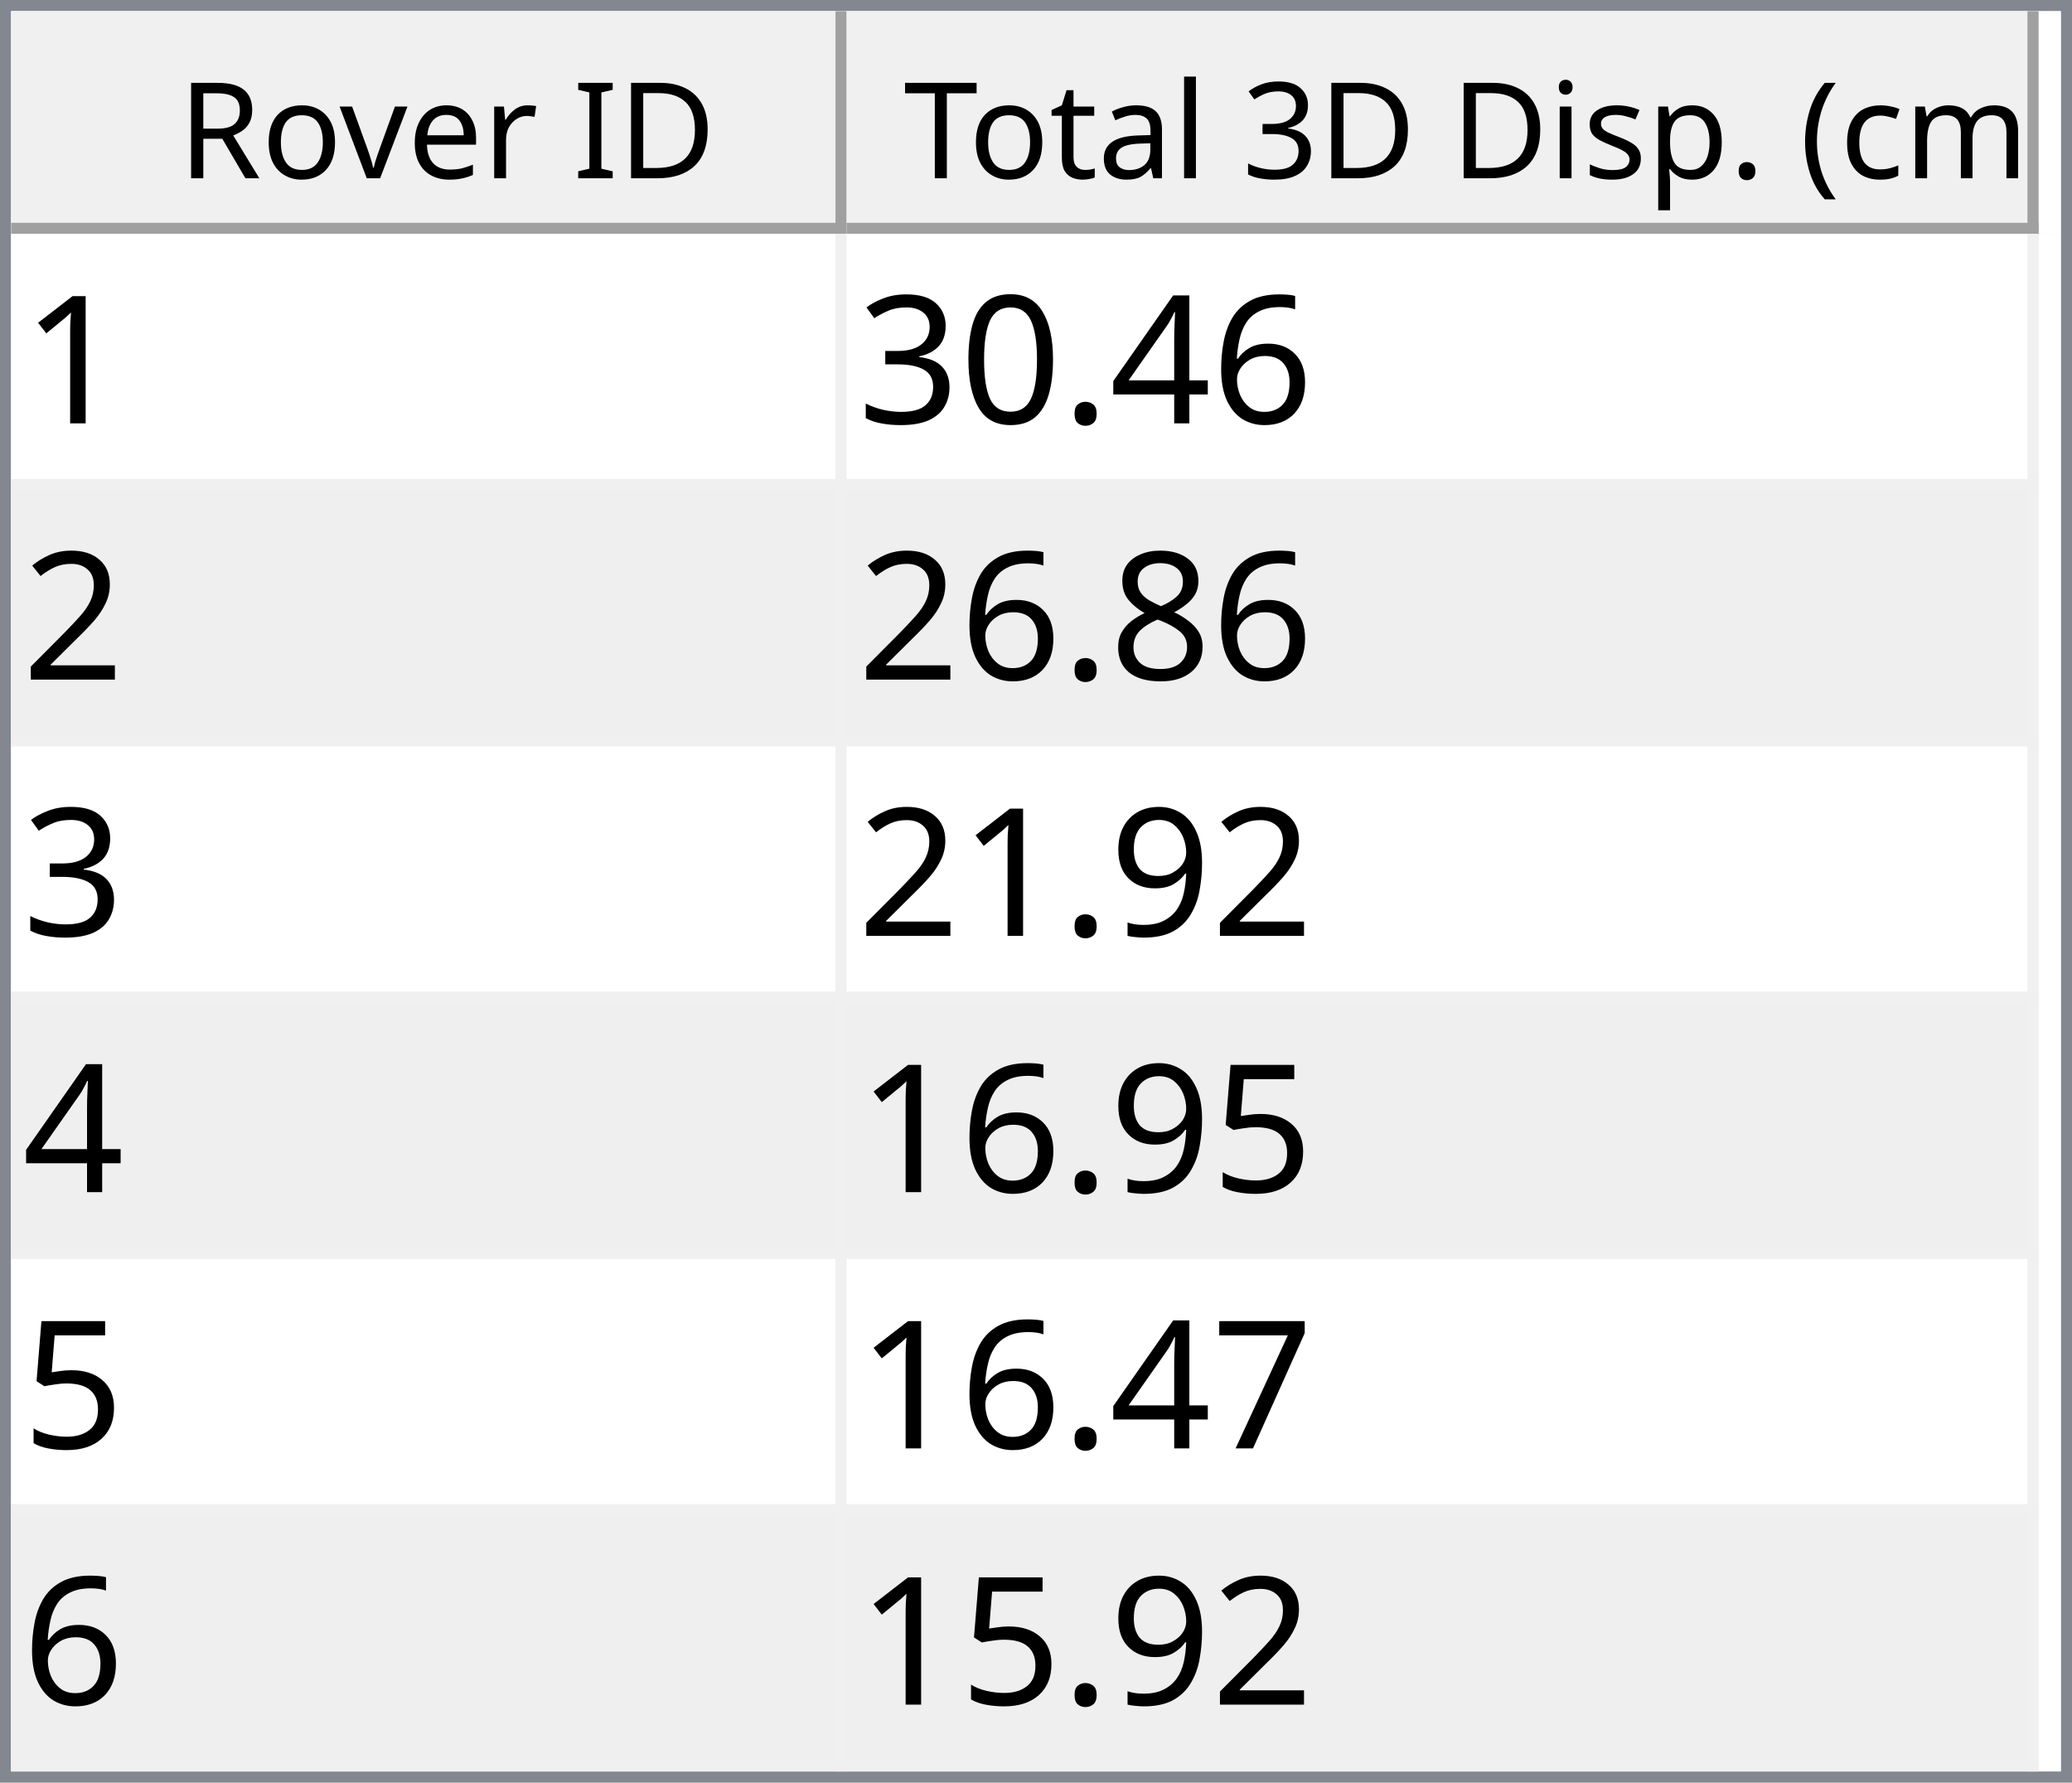
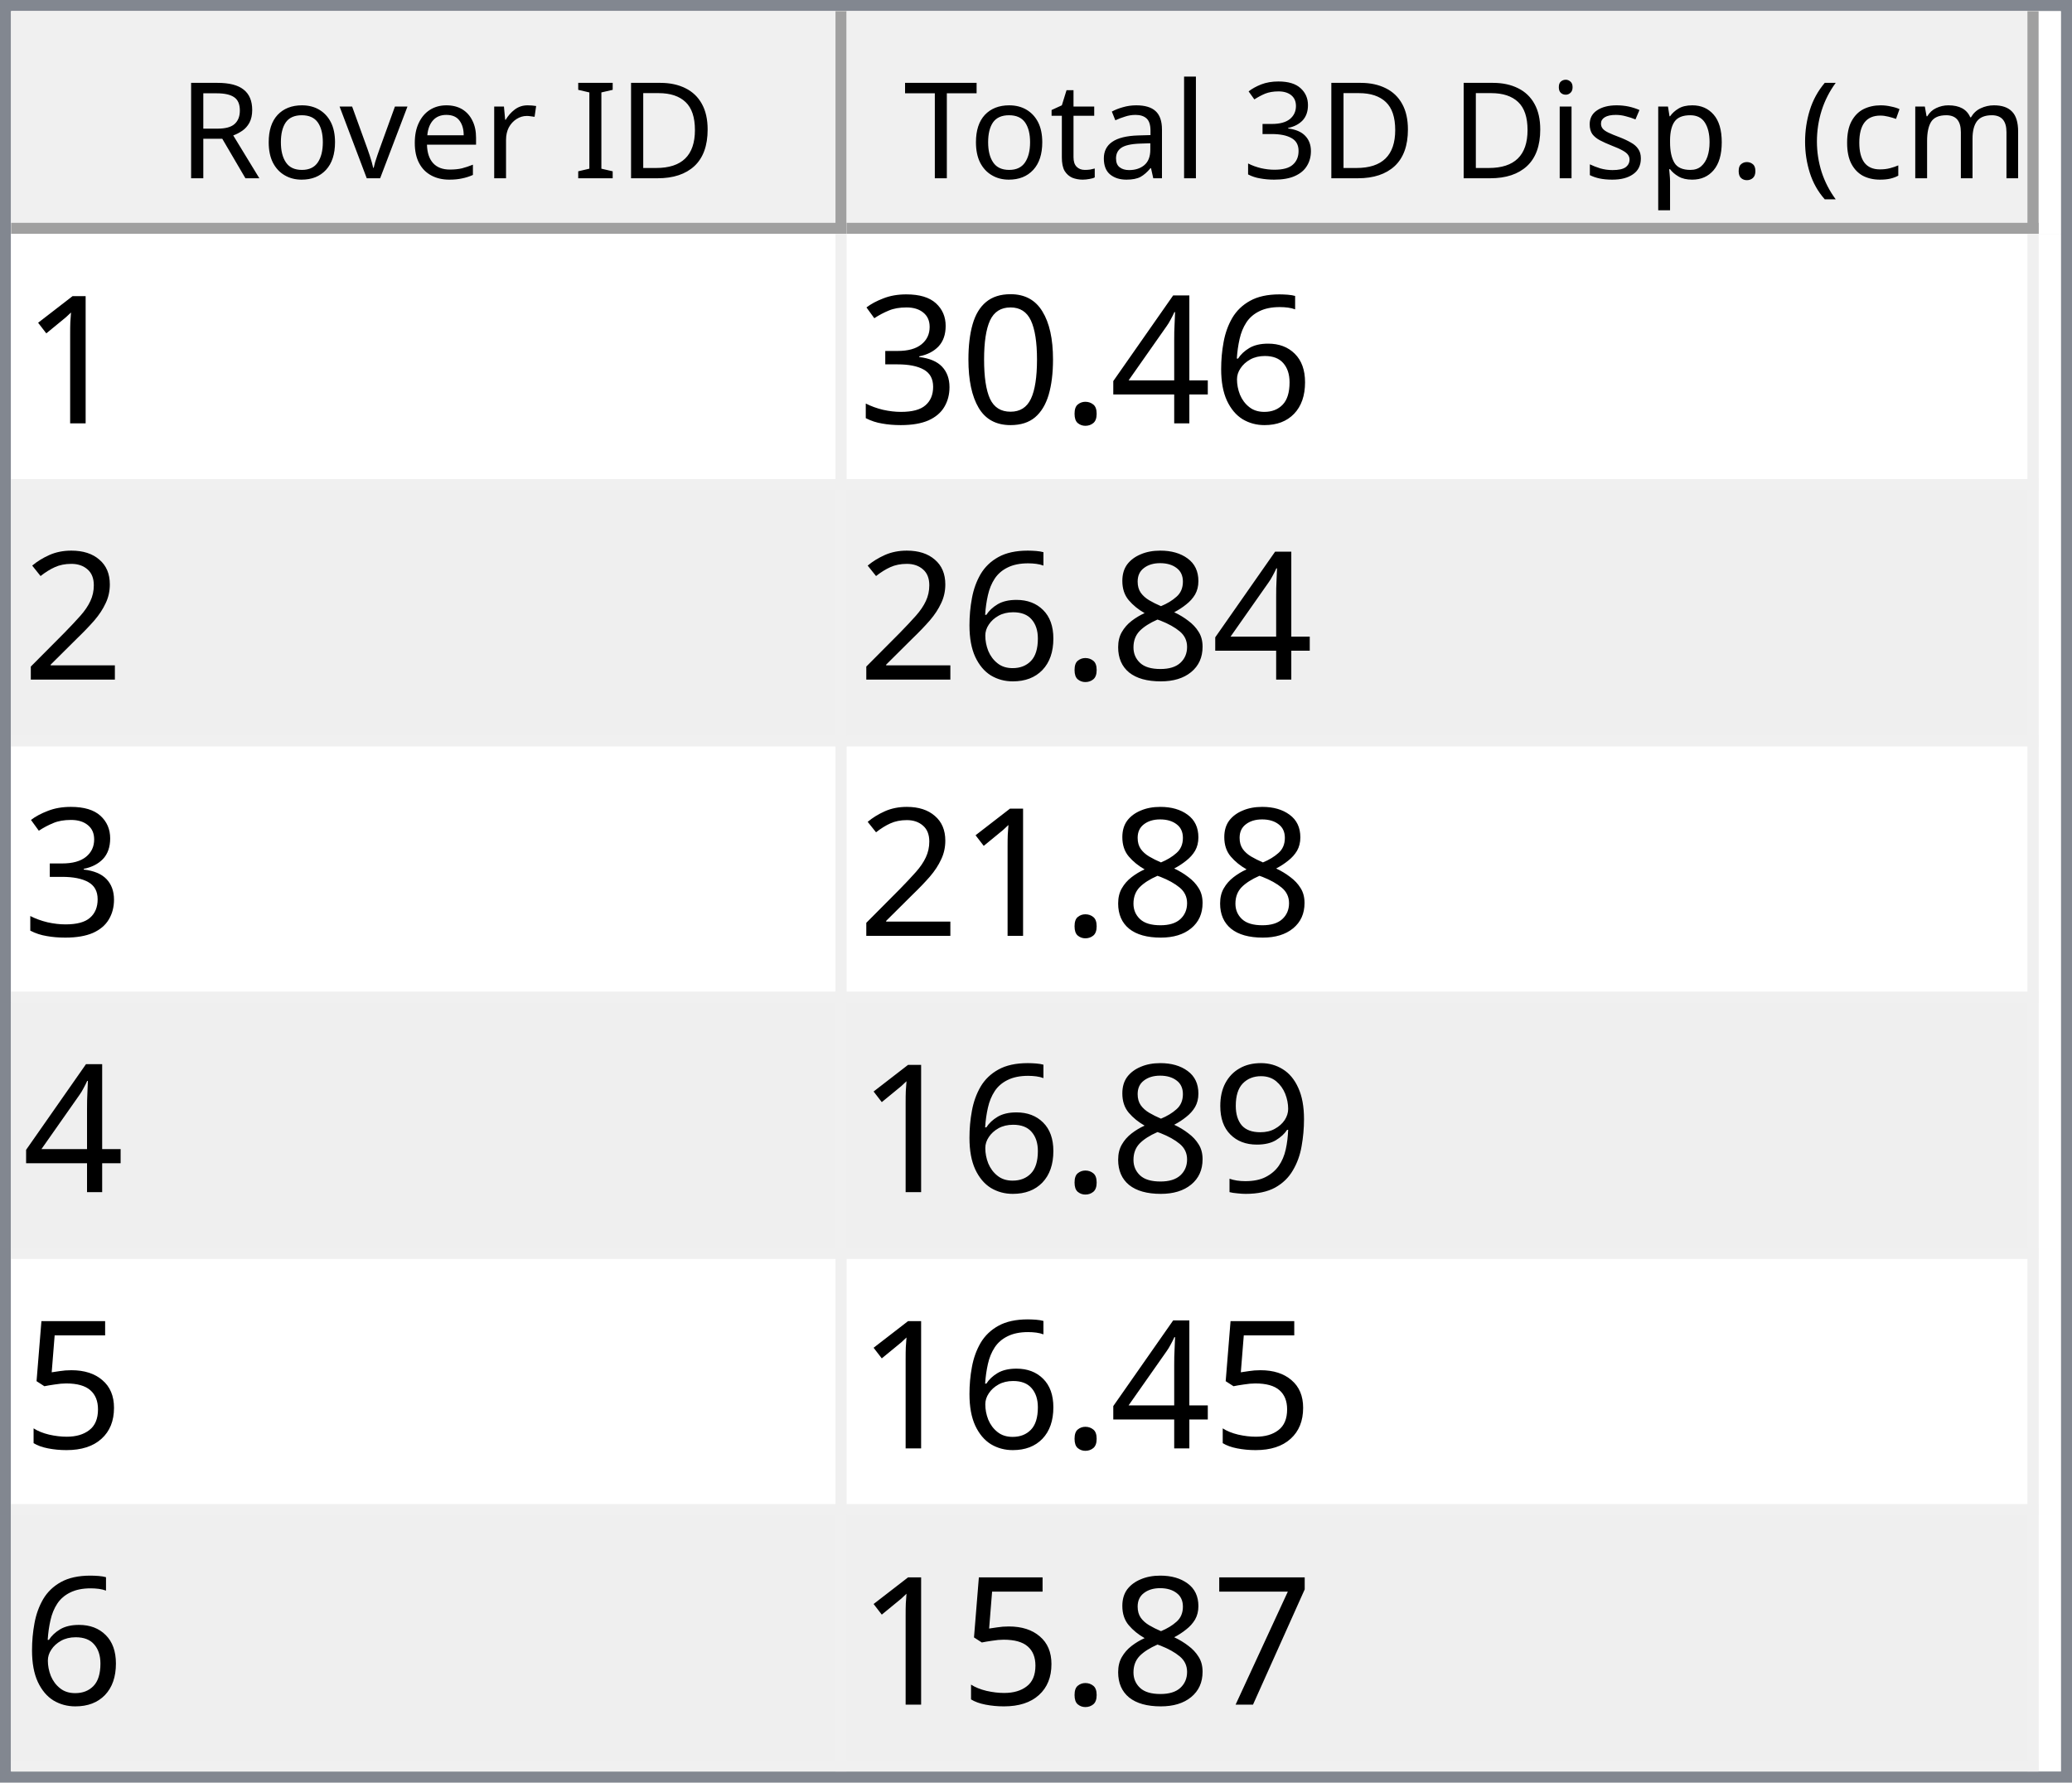
<svg xmlns="http://www.w3.org/2000/svg" style="fill-opacity:1; color-rendering:auto; color-interpolation:auto; text-rendering:auto; stroke:black; stroke-linecap:square; stroke-miterlimit:10; shape-rendering:auto; stroke-opacity:1; fill:black; stroke-dasharray:none; font-weight:normal; stroke-width:1; font-family:'Dialog'; font-style:normal; stroke-linejoin:miter; font-size:12px; stroke-dashoffset:0; image-rendering:auto;" width="186" height="160">
  <defs id="genericDefs" />
  <g>
    <defs id="defs1">
      <clipPath clipPathUnits="userSpaceOnUse" id="clipPath1">
        <path d="M0 0 L186 0 L186 160 L0 160 L0 0 Z" />
      </clipPath>
      <clipPath clipPathUnits="userSpaceOnUse" id="clipPath2">
        <path d="M0 0 L0 160 L186 160 L186 0 Z" />
      </clipPath>
      <clipPath clipPathUnits="userSpaceOnUse" id="clipPath3">
        <path d="M0 0 L0 20 L184 20 L184 0 Z" />
      </clipPath>
      <clipPath clipPathUnits="userSpaceOnUse" id="clipPath4">
        <path d="M0 0 L0 20 L75 20 L75 0 Z" />
      </clipPath>
      <clipPath clipPathUnits="userSpaceOnUse" id="clipPath5">
        <path d="M1 1 L1 19 L74 19 L74 1 Z" />
      </clipPath>
      <clipPath clipPathUnits="userSpaceOnUse" id="clipPath6">
        <path d="M0 0 L0 18 L73 18 L73 0 Z" />
      </clipPath>
      <clipPath clipPathUnits="userSpaceOnUse" id="clipPath7">
        <path d="M-0.5 -0.5 L-0.5 19.5 L74.5 19.5 L74.5 -0.5 Z" />
      </clipPath>
      <clipPath clipPathUnits="userSpaceOnUse" id="clipPath8">
        <path d="M0 0 L0 20 L107 20 L107 0 Z" />
      </clipPath>
      <clipPath clipPathUnits="userSpaceOnUse" id="clipPath9">
        <path d="M1 1 L1 19 L106 19 L106 1 Z" />
      </clipPath>
      <clipPath clipPathUnits="userSpaceOnUse" id="clipPath10">
        <path d="M0 0 L0 18 L105 18 L105 0 Z" />
      </clipPath>
      <clipPath clipPathUnits="userSpaceOnUse" id="clipPath11">
        <path d="M-0.5 -0.5 L-0.5 19.5 L106.5 19.5 L106.5 -0.5 Z" />
      </clipPath>
      <clipPath clipPathUnits="userSpaceOnUse" id="clipPath12">
        <path d="M0 0 L0 138 L184 138 L184 0 Z" />
      </clipPath>
      <clipPath clipPathUnits="userSpaceOnUse" id="clipPath13">
        <path d="M0 0 L0 138 L182 138 L182 0 Z" />
      </clipPath>
      <clipPath clipPathUnits="userSpaceOnUse" id="clipPath14">
        <path d="M-0.5 -0.5 L-0.5 137.5 L181.5 137.5 L181.5 -0.5 Z" />
      </clipPath>
      <clipPath clipPathUnits="userSpaceOnUse" id="clipPath15">
        <path d="M0 0 L0 22 L74 22 L74 0 Z" />
      </clipPath>
      <clipPath clipPathUnits="userSpaceOnUse" id="clipPath16">
        <path d="M0 0 L0 22 L106 22 L106 0 Z" />
      </clipPath>
      <font horiz-adv-x="64.551" id="font1">
        <font-face ascent="107.91" descent="25.098" units-per-em="100" style="font-style:normal; font-family:Segoe UI; font-weight:normal;" />
        <missing-glyph horiz-adv-x="64.551" d="M8.109 0 L8.109 68.266 L56.453 68.266 L56.453 0 L8.109 0 ZM15.328 7.234 L49.219 7.234 L49.219 61.031 L15.328 61.031 L15.328 7.234 Z" />
        <glyph unicode="D" horiz-adv-x="70.117" d="M9.188 0 L9.188 70.016 L28.516 70.016 Q65.531 70.016 65.531 35.891 Q65.531 19.672 55.25 9.836 Q44.969 0 27.734 0 L9.188 0 ZM17.391 62.594 L17.391 7.422 L27.828 7.422 Q41.609 7.422 49.273 14.797 Q56.938 22.172 56.938 35.688 Q56.938 62.594 28.328 62.594 L17.391 62.594 Z" />
        <glyph unicode="I" horiz-adv-x="26.611" d="M17.391 0 L9.188 0 L9.188 70.016 L17.391 70.016 L17.391 0 Z" />
        <glyph unicode=" " horiz-adv-x="27.393" d="" />
        <glyph unicode="r" horiz-adv-x="34.766" d="M34.188 41.891 Q32.078 43.5 28.125 43.5 Q23 43.5 19.555 38.672 Q16.109 33.844 16.109 25.484 L16.109 0 L8.109 0 L8.109 50 L16.109 50 L16.109 39.703 L16.312 39.703 Q18.016 44.969 21.531 47.922 Q25.047 50.875 29.391 50.875 Q32.516 50.875 34.188 50.203 L34.188 41.891 Z" />
        <glyph unicode="e" horiz-adv-x="52.295" d="M48.297 23 L12.984 23 Q13.188 14.656 17.484 10.109 Q21.781 5.562 29.297 5.562 Q37.75 5.562 44.828 11.141 L44.828 3.609 Q38.234 -1.172 27.391 -1.172 Q16.797 -1.172 10.742 5.641 Q4.688 12.453 4.688 24.812 Q4.688 36.469 11.305 43.82 Q17.922 51.172 27.734 51.172 Q37.547 51.172 42.922 44.828 Q48.297 38.484 48.297 27.203 L48.297 23 ZM40.094 29.781 Q40.047 36.719 36.75 40.578 Q33.453 44.438 27.594 44.438 Q21.922 44.438 17.969 40.383 Q14.016 36.328 13.094 29.781 L40.094 29.781 Z" />
        <glyph unicode="v" horiz-adv-x="47.9" d="M47.406 50 L27.484 0 L19.625 0 L0.688 50 L9.469 50 L22.172 13.672 Q23.578 9.672 23.922 6.688 L24.125 6.688 Q24.609 10.453 25.688 13.484 L38.969 50 L47.406 50 Z" />
        <glyph unicode="o" horiz-adv-x="58.594" d="M29 -1.172 Q17.922 -1.172 11.305 5.836 Q4.688 12.844 4.688 24.422 Q4.688 37.016 11.57 44.094 Q18.453 51.172 30.172 51.172 Q41.359 51.172 47.633 44.289 Q53.906 37.406 53.906 25.203 Q53.906 13.234 47.141 6.031 Q40.375 -1.172 29 -1.172 ZM29.594 44.438 Q21.875 44.438 17.383 39.188 Q12.891 33.938 12.891 24.703 Q12.891 15.828 17.43 10.695 Q21.969 5.562 29.594 5.562 Q37.359 5.562 41.531 10.594 Q45.703 15.625 45.703 24.906 Q45.703 34.281 41.531 39.359 Q37.359 44.438 29.594 44.438 Z" />
        <glyph unicode="R" horiz-adv-x="59.814" d="M59.375 0 L49.609 0 L37.891 19.625 Q36.281 22.359 34.766 24.289 Q33.25 26.219 31.664 27.438 Q30.078 28.656 28.25 29.219 Q26.422 29.781 24.125 29.781 L17.391 29.781 L17.391 0 L9.188 0 L9.188 70.016 L30.078 70.016 Q34.672 70.016 38.555 68.867 Q42.438 67.719 45.289 65.375 Q48.141 63.031 49.758 59.547 Q51.375 56.062 51.375 51.375 Q51.375 47.703 50.273 44.656 Q49.172 41.609 47.148 39.211 Q45.125 36.812 42.266 35.133 Q39.406 33.453 35.844 32.516 L35.844 32.328 Q37.594 31.547 38.891 30.547 Q40.188 29.547 41.359 28.18 Q42.531 26.812 43.68 25.078 Q44.828 23.344 46.234 21.047 L59.375 0 ZM17.391 62.594 L17.391 37.203 L28.516 37.203 Q31.594 37.203 34.203 38.133 Q36.812 39.062 38.719 40.797 Q40.625 42.531 41.703 45.047 Q42.781 47.562 42.781 50.688 Q42.781 56.297 39.141 59.445 Q35.5 62.594 28.609 62.594 L17.391 62.594 Z" />
        <glyph unicode=")" horiz-adv-x="30.176" d="M8.297 -15.922 L1.172 -15.922 Q16.406 2.344 16.406 26.812 Q16.406 51.469 1.078 70.016 L8.297 70.016 Q23.531 52.156 23.531 26.703 Q23.531 1.375 8.297 -15.922 Z" />
        <glyph unicode="m" horiz-adv-x="86.133" d="M79.109 0 L71.094 0 L71.094 28.719 Q71.094 37.016 68.531 40.727 Q65.969 44.438 59.906 44.438 Q54.781 44.438 51.195 39.75 Q47.609 35.062 47.609 28.516 L47.609 0 L39.594 0 L39.594 29.688 Q39.594 44.438 28.219 44.438 Q22.953 44.438 19.531 40.016 Q16.109 35.594 16.109 28.516 L16.109 0 L8.109 0 L8.109 50 L16.109 50 L16.109 42.094 L16.312 42.094 Q21.625 51.172 31.844 51.172 Q36.969 51.172 40.773 48.312 Q44.578 45.453 46 40.828 Q51.562 51.172 62.594 51.172 Q79.109 51.172 79.109 30.812 L79.109 0 Z" />
        <glyph unicode="c" horiz-adv-x="46.191" d="M42.188 2.297 Q36.422 -1.172 28.516 -1.172 Q17.828 -1.172 11.258 5.789 Q4.688 12.75 4.688 23.828 Q4.688 36.188 11.766 43.68 Q18.844 51.172 30.672 51.172 Q37.25 51.172 42.281 48.734 L42.281 40.531 Q36.719 44.438 30.375 44.438 Q22.703 44.438 17.797 38.945 Q12.891 33.453 12.891 24.516 Q12.891 15.719 17.508 10.641 Q22.125 5.562 29.891 5.562 Q36.422 5.562 42.188 9.906 L42.188 2.297 Z" />
        <glyph unicode="(" horiz-adv-x="30.176" d="M29.109 -15.922 L21.969 -15.922 Q6.844 1.375 6.844 26.703 Q6.844 52.156 21.969 70.016 L29.203 70.016 Q13.875 51.469 13.875 26.812 Q13.875 2.344 29.109 -15.922 Z" />
        <glyph unicode="." horiz-adv-x="21.68" d="M10.891 -1.078 Q8.641 -1.078 7.055 0.539 Q5.469 2.156 5.469 4.391 Q5.469 6.641 7.055 8.273 Q8.641 9.906 10.891 9.906 Q13.188 9.906 14.797 8.273 Q16.406 6.641 16.406 4.391 Q16.406 2.156 14.797 0.539 Q13.188 -1.078 10.891 -1.078 Z" />
        <glyph unicode="p" horiz-adv-x="58.789" d="M16.312 7.234 L16.109 7.234 L16.109 -23 L8.109 -23 L8.109 50 L16.109 50 L16.109 41.219 L16.312 41.219 Q22.219 51.172 33.594 51.172 Q43.266 51.172 48.688 44.461 Q54.109 37.75 54.109 26.469 Q54.109 13.922 48 6.375 Q41.891 -1.172 31.297 -1.172 Q21.578 -1.172 16.312 7.234 ZM16.109 27.391 L16.109 20.406 Q16.109 14.203 20.141 9.883 Q24.172 5.562 30.375 5.562 Q37.641 5.562 41.773 11.133 Q45.906 16.703 45.906 26.609 Q45.906 34.969 42.047 39.703 Q38.188 44.438 31.594 44.438 Q24.609 44.438 20.359 39.578 Q16.109 34.719 16.109 27.391 Z" />
        <glyph unicode="s" horiz-adv-x="42.432" d="M5.078 1.812 L5.078 10.406 Q11.625 5.562 19.484 5.562 Q30.031 5.562 30.031 12.594 Q30.031 14.594 29.125 15.992 Q28.219 17.391 26.68 18.461 Q25.141 19.531 23.07 20.383 Q21 21.234 18.609 22.172 Q15.281 23.484 12.766 24.828 Q10.25 26.172 8.57 27.859 Q6.891 29.547 6.031 31.695 Q5.172 33.844 5.172 36.719 Q5.172 40.234 6.789 42.945 Q8.406 45.656 11.086 47.484 Q13.766 49.312 17.211 50.242 Q20.656 51.172 24.312 51.172 Q30.812 51.172 35.938 48.922 L35.938 40.828 Q30.422 44.438 23.25 44.438 Q21 44.438 19.195 43.922 Q17.391 43.406 16.094 42.477 Q14.797 41.547 14.086 40.258 Q13.375 38.969 13.375 37.406 Q13.375 35.453 14.086 34.133 Q14.797 32.812 16.164 31.789 Q17.531 30.766 19.484 29.938 Q21.438 29.109 23.922 28.125 Q27.25 26.859 29.883 25.516 Q32.516 24.172 34.375 22.484 Q36.234 20.797 37.234 18.602 Q38.234 16.406 38.234 13.375 Q38.234 9.672 36.602 6.938 Q34.969 4.203 32.234 2.398 Q29.5 0.594 25.93 -0.289 Q22.359 -1.172 18.453 -1.172 Q10.75 -1.172 5.078 1.812 Z" />
        <glyph unicode="i" horiz-adv-x="24.219" d="M12.203 62.703 Q10.062 62.703 8.547 64.164 Q7.031 65.625 7.031 67.875 Q7.031 70.125 8.547 71.609 Q10.062 73.094 12.203 73.094 Q14.406 73.094 15.945 71.609 Q17.484 70.125 17.484 67.875 Q17.484 65.719 15.945 64.211 Q14.406 62.703 12.203 62.703 ZM16.109 0 L8.109 0 L8.109 50 L16.109 50 L16.109 0 Z" />
        <glyph unicode="3" horiz-adv-x="53.906" d="M46.531 19.828 Q46.531 15.094 44.75 11.211 Q42.969 7.328 39.719 4.57 Q36.469 1.812 31.93 0.297 Q27.391 -1.219 21.922 -1.219 Q11.922 -1.219 6 2.594 L6 11.188 Q13.094 5.609 22.219 5.609 Q25.875 5.609 28.828 6.539 Q31.781 7.469 33.906 9.227 Q36.031 10.984 37.18 13.477 Q38.328 15.969 38.328 19.094 Q38.328 32.812 18.797 32.812 L12.984 32.812 L12.984 39.594 L18.5 39.594 Q35.797 39.594 35.797 52.484 Q35.797 64.406 22.609 64.406 Q15.188 64.406 8.688 59.422 L8.688 67.188 Q15.375 71.188 24.609 71.188 Q29 71.188 32.57 69.969 Q36.141 68.75 38.68 66.555 Q41.219 64.359 42.609 61.281 Q44 58.203 44 54.5 Q44 40.672 30.031 36.719 L30.031 36.531 Q33.594 36.141 36.625 34.797 Q39.656 33.453 41.852 31.305 Q44.047 29.156 45.289 26.25 Q46.531 23.344 46.531 19.828 Z" />
        <glyph unicode="l" horiz-adv-x="24.219" d="M16.109 0 L8.109 0 L8.109 74.031 L16.109 74.031 L16.109 0 Z" />
        <glyph unicode="a" horiz-adv-x="50.879" d="M43.891 0 L35.891 0 L35.891 7.812 L35.688 7.812 Q30.469 -1.172 20.312 -1.172 Q12.844 -1.172 8.617 2.781 Q4.391 6.734 4.391 13.281 Q4.391 27.297 20.906 29.594 L35.891 31.688 Q35.891 44.438 25.594 44.438 Q16.547 44.438 9.281 38.281 L9.281 46.484 Q16.656 51.172 26.266 51.172 Q43.891 51.172 43.891 32.516 L43.891 0 ZM35.891 25.297 L23.828 23.641 Q18.266 22.859 15.43 20.875 Q12.594 18.891 12.594 13.875 Q12.594 10.203 15.211 7.883 Q17.828 5.562 22.172 5.562 Q28.125 5.562 32.008 9.742 Q35.891 13.922 35.891 20.312 L35.891 25.297 Z" />
        <glyph unicode="t" horiz-adv-x="33.887" d="M31.297 0.484 Q28.469 -1.078 23.828 -1.078 Q10.688 -1.078 10.688 13.578 L10.688 43.172 L2.094 43.172 L2.094 50 L10.688 50 L10.688 62.203 L18.703 64.797 L18.703 50 L31.297 50 L31.297 43.172 L18.703 43.172 L18.703 14.984 Q18.703 9.969 20.414 7.82 Q22.125 5.672 26.078 5.672 Q29.109 5.672 31.297 7.328 L31.297 0.484 Z" />
        <glyph unicode="T" horiz-adv-x="52.393" d="M50.594 62.594 L30.375 62.594 L30.375 0 L22.172 0 L22.172 62.594 L2 62.594 L2 70.016 L50.594 70.016 L50.594 62.594 Z" />
      </font>
      <font horiz-adv-x="75.0" id="font2">
        <font-face ascent="100.537" descent="21.973" units-per-em="100" style="font-style:normal; font-family:sans-serif; font-weight:normal;" />
        <missing-glyph horiz-adv-x="75.0" d="M12.5 0 L12.5 62.5 L62.5 62.5 L62.5 0 L12.5 0 ZM14.062 1.562 L60.938 1.562 L60.938 60.938 L14.062 60.938 L14.062 1.562 Z" />
        <glyph unicode="1" horiz-adv-x="55.615" d="M37.25 0 L28.469 0 L28.469 56 Q25.297 52.984 20.141 49.953 Q14.984 46.922 10.891 45.406 L10.891 53.906 Q18.266 57.375 23.781 62.305 Q29.297 67.234 31.594 71.875 L37.25 71.875 L37.25 0 Z" />
        <glyph unicode="6" horiz-adv-x="55.615" d="M49.75 54.047 L41.016 53.375 Q39.844 58.547 37.703 60.891 Q34.125 64.656 28.906 64.656 Q24.703 64.656 21.531 62.312 Q17.391 59.281 14.992 53.469 Q12.594 47.656 12.5 36.922 Q15.672 41.75 20.266 44.094 Q24.859 46.438 29.891 46.438 Q38.672 46.438 44.852 39.969 Q51.031 33.5 51.031 23.25 Q51.031 16.5 48.125 10.719 Q45.219 4.938 40.141 1.859 Q35.062 -1.219 28.609 -1.219 Q17.625 -1.219 10.695 6.859 Q3.766 14.938 3.766 33.5 Q3.766 54.25 11.422 63.672 Q18.109 71.875 29.438 71.875 Q37.891 71.875 43.289 67.141 Q48.688 62.406 49.75 54.047 ZM13.875 23.188 Q13.875 18.656 15.797 14.508 Q17.719 10.359 21.188 8.18 Q24.656 6 28.469 6 Q34.031 6 38.039 10.492 Q42.047 14.984 42.047 22.703 Q42.047 30.125 38.086 34.398 Q34.125 38.672 28.125 38.672 Q22.172 38.672 18.023 34.398 Q13.875 30.125 13.875 23.188 Z" />
        <glyph unicode="4" horiz-adv-x="55.615" d="M32.328 0 L32.328 17.141 L1.266 17.141 L1.266 25.203 L33.938 71.578 L41.109 71.578 L41.109 25.203 L50.781 25.203 L50.781 17.141 L41.109 17.141 L41.109 0 L32.328 0 ZM32.328 25.203 L32.328 57.469 L9.906 25.203 L32.328 25.203 Z" />
        <glyph unicode="." horiz-adv-x="27.783" d="M9.078 0 L9.078 10.016 L19.094 10.016 L19.094 0 L9.078 0 Z" />
        <glyph unicode="0" horiz-adv-x="55.615" d="M4.156 35.297 Q4.156 48 6.766 55.742 Q9.375 63.484 14.523 67.68 Q19.672 71.875 27.484 71.875 Q33.25 71.875 37.594 69.555 Q41.938 67.234 44.773 62.867 Q47.609 58.5 49.219 52.227 Q50.828 45.953 50.828 35.297 Q50.828 22.703 48.242 14.969 Q45.656 7.234 40.508 3.008 Q35.359 -1.219 27.484 -1.219 Q17.141 -1.219 11.234 6.203 Q4.156 15.141 4.156 35.297 ZM13.188 35.297 Q13.188 17.672 17.312 11.836 Q21.438 6 27.484 6 Q33.547 6 37.672 11.859 Q41.797 17.719 41.797 35.297 Q41.797 52.984 37.672 58.789 Q33.547 64.594 27.391 64.594 Q21.344 64.594 17.719 59.469 Q13.188 52.938 13.188 35.297 Z" />
        <glyph unicode="3" horiz-adv-x="55.615" d="M4.203 18.891 L12.984 20.062 Q14.5 12.594 18.141 9.297 Q21.781 6 27 6 Q33.203 6 37.477 10.297 Q41.75 14.594 41.75 20.953 Q41.75 27 37.797 30.93 Q33.844 34.859 27.734 34.859 Q25.25 34.859 21.531 33.891 L22.516 41.609 Q23.391 41.5 23.922 41.5 Q29.547 41.5 34.039 44.43 Q38.531 47.359 38.531 53.469 Q38.531 58.297 35.258 61.477 Q31.984 64.656 26.812 64.656 Q21.688 64.656 18.266 61.43 Q14.844 58.203 13.875 51.766 L5.078 53.328 Q6.688 62.156 12.398 67.016 Q18.109 71.875 26.609 71.875 Q32.469 71.875 37.398 69.359 Q42.328 66.844 44.945 62.5 Q47.562 58.156 47.562 53.266 Q47.562 48.641 45.07 44.828 Q42.578 41.016 37.703 38.766 Q44.047 37.312 47.562 32.695 Q51.078 28.078 51.078 21.141 Q51.078 11.766 44.242 5.25 Q37.406 -1.266 26.953 -1.266 Q17.531 -1.266 11.305 4.352 Q5.078 9.969 4.203 18.891 Z" />
        <glyph unicode="2" horiz-adv-x="55.615" d="M50.344 8.453 L50.344 0 L3.031 0 Q2.938 3.172 4.047 6.109 Q5.859 10.938 9.836 15.625 Q13.812 20.312 21.344 26.469 Q33.016 36.031 37.117 41.625 Q41.219 47.219 41.219 52.203 Q41.219 57.422 37.477 61.008 Q33.734 64.594 27.734 64.594 Q21.391 64.594 17.578 60.789 Q13.766 56.984 13.719 50.25 L4.688 51.172 Q5.609 61.281 11.664 66.578 Q17.719 71.875 27.938 71.875 Q38.234 71.875 44.242 66.164 Q50.25 60.453 50.25 52 Q50.25 47.703 48.492 43.555 Q46.734 39.406 42.656 34.812 Q38.578 30.219 29.109 22.219 Q21.188 15.578 18.945 13.211 Q16.703 10.844 15.234 8.453 L50.344 8.453 Z" />
        <glyph unicode="8" horiz-adv-x="55.615" d="M17.672 38.812 Q12.203 40.828 9.57 44.539 Q6.938 48.25 6.938 53.422 Q6.938 61.234 12.555 66.555 Q18.172 71.875 27.484 71.875 Q36.859 71.875 42.578 66.43 Q48.297 60.984 48.297 53.172 Q48.297 48.188 45.68 44.508 Q43.062 40.828 37.75 38.812 Q44.344 36.672 47.781 31.883 Q51.219 27.094 51.219 20.453 Q51.219 11.281 44.727 5.031 Q38.234 -1.219 27.641 -1.219 Q17.047 -1.219 10.547 5.055 Q4.047 11.328 4.047 20.703 Q4.047 27.688 7.594 32.398 Q11.141 37.109 17.672 38.812 ZM15.922 53.719 Q15.922 48.641 19.195 45.414 Q22.469 42.188 27.688 42.188 Q32.766 42.188 36.016 45.383 Q39.266 48.578 39.266 53.219 Q39.266 58.062 35.914 61.359 Q32.562 64.656 27.594 64.656 Q22.562 64.656 19.242 61.43 Q15.922 58.203 15.922 53.719 ZM13.094 20.656 Q13.094 16.891 14.875 13.375 Q16.656 9.859 20.172 7.93 Q23.688 6 27.734 6 Q34.031 6 38.133 10.055 Q42.234 14.109 42.234 20.359 Q42.234 26.703 38.016 30.859 Q33.797 35.016 27.438 35.016 Q21.234 35.016 17.164 30.914 Q13.094 26.812 13.094 20.656 Z" />
        <glyph unicode="9" horiz-adv-x="55.615" d="M5.469 16.547 L13.922 17.328 Q14.984 11.375 18.016 8.688 Q21.047 6 25.781 6 Q29.828 6 32.883 7.859 Q35.938 9.719 37.891 12.82 Q39.844 15.922 41.164 21.195 Q42.484 26.469 42.484 31.938 Q42.484 32.516 42.438 33.688 Q39.797 29.5 35.234 26.883 Q30.672 24.266 25.344 24.266 Q16.453 24.266 10.305 30.711 Q4.156 37.156 4.156 47.703 Q4.156 58.594 10.578 65.234 Q17 71.875 26.656 71.875 Q33.641 71.875 39.43 68.117 Q45.219 64.359 48.219 57.398 Q51.219 50.438 51.219 37.25 Q51.219 23.531 48.242 15.406 Q45.266 7.281 39.383 3.031 Q33.5 -1.219 25.594 -1.219 Q17.188 -1.219 11.867 3.445 Q6.547 8.109 5.469 16.547 ZM41.453 48.141 Q41.453 55.719 37.43 60.156 Q33.406 64.594 27.734 64.594 Q21.875 64.594 17.531 59.812 Q13.188 55.031 13.188 47.406 Q13.188 40.578 17.312 36.305 Q21.438 32.031 27.484 32.031 Q33.594 32.031 37.523 36.305 Q41.453 40.578 41.453 48.141 Z" />
        <glyph unicode="5" horiz-adv-x="55.615" d="M4.156 18.75 L13.375 19.531 Q14.406 12.797 18.141 9.398 Q21.875 6 27.156 6 Q33.5 6 37.891 10.789 Q42.281 15.578 42.281 23.484 Q42.281 31 38.062 35.352 Q33.844 39.703 27 39.703 Q22.75 39.703 19.336 37.773 Q15.922 35.844 13.969 32.766 L5.719 33.844 L12.641 70.609 L48.25 70.609 L48.25 62.203 L19.672 62.203 L15.828 42.969 Q22.266 47.469 29.344 47.469 Q38.719 47.469 45.164 40.969 Q51.609 34.469 51.609 24.266 Q51.609 14.547 45.953 7.469 Q39.062 -1.219 27.156 -1.219 Q17.391 -1.219 11.211 4.25 Q5.031 9.719 4.156 18.75 Z" />
        <glyph unicode="7" horiz-adv-x="55.615" d="M4.734 62.203 L4.734 70.656 L51.078 70.656 L51.078 63.812 Q44.234 56.547 37.523 44.484 Q30.812 32.422 27.156 19.672 Q24.516 10.688 23.781 0 L14.75 0 Q14.891 8.453 18.062 20.414 Q21.234 32.375 27.172 43.484 Q33.109 54.594 39.797 62.203 L4.734 62.203 Z" />
      </font>
    </defs>
    <g style="fill:white; stroke:white;">
      <rect x="0" y="0" width="186" style="clip-path:url(#clipPath1); stroke:none;" height="160" />
    </g>
    <g style="fill:white; text-rendering:optimizeSpeed; color-rendering:optimizeSpeed; image-rendering:optimizeSpeed; shape-rendering:crispEdges; stroke:white; color-interpolation:sRGB;">
      <rect x="0" width="186" height="160" y="0" style="stroke:none;" />
      <path style="stroke:none;" d="M0 160 L186 160 L186 0 L0 0 Z" />
    </g>
    <g style="fill:rgb(240,240,240); font-family:'Segoe UI'; stroke:rgb(240,240,240);">
      <rect x="0" y="0" width="186" style="clip-path:url(#clipPath2); stroke:none;" height="160" />
    </g>
    <g style="fill:rgb(130,135,144); font-family:'Segoe UI'; stroke:rgb(130,135,144);">
      <path d="M0 0 L186 0 L186 160 L0 160 L0 0 ZM1 1 L185 1 L185 159 L1 159 L1 1 Z" style="fill-rule:evenodd; clip-path:url(#clipPath2); stroke:none;" />
    </g>
    <g style="fill:white; font-family:'Segoe UI'; stroke:white;" transform="translate(1,1)">
      <rect x="0" y="0" width="184" style="clip-path:url(#clipPath3); stroke:none;" height="20" />
    </g>
    <g style="fill:rgb(240,240,240); font-family:'Segoe UI'; stroke:rgb(240,240,240);" transform="translate(1,1)">
      <rect x="0" y="0" width="75" style="clip-path:url(#clipPath4); stroke:none;" height="20" />
    </g>
    <g style="font-family:'Segoe UI';" transform="translate(2,2)">
      <text x="14" xml:space="preserve" y="14" style="clip-path:url(#clipPath6); stroke:none;">Rover ID</text>
    </g>
    <g style="fill:rgb(160,160,160); font-family:'Segoe UI'; stroke:rgb(160,160,160); stroke-linejoin:bevel;" transform="translate(1.5,1.5)">
      <line x1="74" x2="74" y1="0" style="fill:none; clip-path:url(#clipPath7);" y2="19" />
    </g>
    <g style="fill:rgb(160,160,160); font-family:'Segoe UI'; stroke:rgb(160,160,160); stroke-linejoin:bevel;" transform="matrix(1,0,0,1,1,1) translate(0.5,0.5)">
      <line x1="0" x2="74" y1="19" style="fill:none; clip-path:url(#clipPath7);" y2="19" />
    </g>
    <g style="fill:rgb(240,240,240); font-family:'Segoe UI'; stroke:rgb(240,240,240);" transform="translate(76,1)">
      <rect x="0" y="0" width="107" style="clip-path:url(#clipPath8); stroke:none;" height="20" />
    </g>
    <g style="font-family:'Segoe UI';" transform="translate(77,2)">
      <text x="1" xml:space="preserve" y="14" style="clip-path:url(#clipPath10); stroke:none;"> Total 3D Disp. (cm)</text>
    </g>
    <g style="fill:rgb(160,160,160); font-family:'Segoe UI'; stroke:rgb(160,160,160); stroke-linejoin:bevel;" transform="translate(76.5,1.5)">
      <line x1="106" x2="106" y1="0" style="fill:none; clip-path:url(#clipPath11);" y2="19" />
    </g>
    <g style="fill:rgb(160,160,160); font-family:'Segoe UI'; stroke:rgb(160,160,160); stroke-linejoin:bevel;" transform="matrix(1,0,0,1,76,1) translate(0.5,0.5)">
      <line x1="0" x2="106" y1="19" style="fill:none; clip-path:url(#clipPath11);" y2="19" />
    </g>
    <g style="fill:white; font-family:'Segoe UI'; stroke:white;" transform="translate(1,21)">
      <rect x="0" y="0" width="184" style="clip-path:url(#clipPath12); stroke:none;" height="138" />
    </g>
    <g style="fill:rgb(240,240,240); font-size:16px; font-family:sans-serif; stroke:rgb(240,240,240);" transform="translate(1,21)">
      <rect x="0" y="0" width="182" style="clip-path:url(#clipPath13); stroke:none;" height="138" />
      <line transform="translate(0.5,0.5)" x1="0" x2="181" y1="22" style="clip-path:url(#clipPath14); fill:none; stroke-linejoin:bevel;" y2="22" />
    </g>
    <g transform="matrix(1,0,0,1,1,21) translate(0.5,0.5)" style="fill:rgb(240,240,240); font-size:16px; font-family:sans-serif; stroke:rgb(240,240,240); stroke-linejoin:bevel;">
      <line x1="0" x2="181" y1="45" style="fill:none; clip-path:url(#clipPath14);" y2="45" />
    </g>
    <g transform="matrix(1,0,0,1,1,21) translate(0.5,0.5)" style="fill:rgb(240,240,240); font-size:16px; font-family:sans-serif; stroke:rgb(240,240,240); stroke-linejoin:bevel;">
      <line x1="0" x2="181" y1="68" style="fill:none; clip-path:url(#clipPath14);" y2="68" />
    </g>
    <g transform="matrix(1,0,0,1,1,21) translate(0.5,0.5)" style="fill:rgb(240,240,240); font-size:16px; font-family:sans-serif; stroke:rgb(240,240,240); stroke-linejoin:bevel;">
      <line x1="0" x2="181" y1="91" style="fill:none; clip-path:url(#clipPath14);" y2="91" />
    </g>
    <g transform="matrix(1,0,0,1,1,21) translate(0.5,0.5)" style="fill:rgb(240,240,240); font-size:16px; font-family:sans-serif; stroke:rgb(240,240,240); stroke-linejoin:bevel;">
      <line x1="0" x2="181" y1="114" style="fill:none; clip-path:url(#clipPath14);" y2="114" />
    </g>
    <g transform="matrix(1,0,0,1,1,21) translate(0.5,0.5)" style="fill:rgb(240,240,240); font-size:16px; font-family:sans-serif; stroke:rgb(240,240,240); stroke-linejoin:bevel;">
      <line x1="0" x2="181" y1="137" style="fill:none; clip-path:url(#clipPath14);" y2="137" />
    </g>
    <g transform="matrix(1,0,0,1,1,21) translate(0.5,0.5)" style="fill:rgb(240,240,240); font-size:16px; font-family:sans-serif; stroke:rgb(240,240,240); stroke-linejoin:bevel;">
      <line x1="74" x2="74" y1="0" style="fill:none; clip-path:url(#clipPath14);" y2="137" />
    </g>
    <g transform="matrix(1,0,0,1,1,21) translate(0.5,0.5)" style="fill:rgb(240,240,240); font-size:16px; font-family:sans-serif; stroke:rgb(240,240,240); stroke-linejoin:bevel;">
      <line x1="181" x2="181" y1="0" style="fill:none; clip-path:url(#clipPath14);" y2="137" />
    </g>
    <g style="fill:white; font-size:16px; font-family:sans-serif; stroke:white;" transform="matrix(1,0,0,1,1,21)">
      <rect x="0" y="0" width="74" style="clip-path:url(#clipPath15); stroke:none;" height="22" />
      <text x="1" y="17" style="fill:black; clip-path:url(#clipPath15); stroke:none;" xml:space="preserve">1</text>
    </g>
    <g style="fill:white; font-size:16px; font-family:sans-serif; stroke:white;" transform="matrix(1,0,0,1,1,21) translate(75,0)">
      <rect x="0" y="0" width="106" style="clip-path:url(#clipPath16); stroke:none;" height="22" />
      <text x="1" y="17" style="fill:black; clip-path:url(#clipPath16); stroke:none;" xml:space="preserve">30.46</text>
    </g>
    <g style="fill:rgb(239,239,239); font-size:16px; font-family:sans-serif; stroke:rgb(239,239,239);" transform="matrix(1,0,0,1,1,21) translate(0,23)">
      <rect x="0" y="0" width="74" style="clip-path:url(#clipPath15); stroke:none;" height="22" />
      <text x="1" y="17" style="fill:black; clip-path:url(#clipPath15); stroke:none;" xml:space="preserve">2</text>
    </g>
    <g style="fill:rgb(239,239,239); font-size:16px; font-family:sans-serif; stroke:rgb(239,239,239);" transform="matrix(1,0,0,1,1,21) translate(75,23)">
      <rect x="0" y="0" width="106" style="clip-path:url(#clipPath16); stroke:none;" height="22" />
-       <text x="1" y="17" style="fill:black; clip-path:url(#clipPath16); stroke:none;" xml:space="preserve">26.86</text>
+       <text x="1" y="17" style="fill:black; clip-path:url(#clipPath16); stroke:none;" xml:space="preserve">26.84</text>
    </g>
    <g style="fill:white; font-size:16px; font-family:sans-serif; stroke:white;" transform="matrix(1,0,0,1,1,21) translate(0,46)">
      <rect x="0" y="0" width="74" style="clip-path:url(#clipPath15); stroke:none;" height="22" />
      <text x="1" y="17" style="fill:black; clip-path:url(#clipPath15); stroke:none;" xml:space="preserve">3</text>
    </g>
    <g style="fill:white; font-size:16px; font-family:sans-serif; stroke:white;" transform="matrix(1,0,0,1,1,21) translate(75,46)">
      <rect x="0" y="0" width="106" style="clip-path:url(#clipPath16); stroke:none;" height="22" />
-       <text x="1" y="17" style="fill:black; clip-path:url(#clipPath16); stroke:none;" xml:space="preserve">21.92</text>
+       <text x="1" y="17" style="fill:black; clip-path:url(#clipPath16); stroke:none;" xml:space="preserve">21.88</text>
    </g>
    <g style="fill:rgb(239,239,239); font-size:16px; font-family:sans-serif; stroke:rgb(239,239,239);" transform="matrix(1,0,0,1,1,21) translate(0,69)">
      <rect x="0" y="0" width="74" style="clip-path:url(#clipPath15); stroke:none;" height="22" />
      <text x="1" y="17" style="fill:black; clip-path:url(#clipPath15); stroke:none;" xml:space="preserve">4</text>
    </g>
    <g style="fill:rgb(239,239,239); font-size:16px; font-family:sans-serif; stroke:rgb(239,239,239);" transform="matrix(1,0,0,1,1,21) translate(75,69)">
      <rect x="0" y="0" width="106" style="clip-path:url(#clipPath16); stroke:none;" height="22" />
-       <text x="1" y="17" style="fill:black; clip-path:url(#clipPath16); stroke:none;" xml:space="preserve">16.95</text>
+       <text x="1" y="17" style="fill:black; clip-path:url(#clipPath16); stroke:none;" xml:space="preserve">16.89</text>
    </g>
    <g style="fill:white; font-size:16px; font-family:sans-serif; stroke:white;" transform="matrix(1,0,0,1,1,21) translate(0,92)">
      <rect x="0" y="0" width="74" style="clip-path:url(#clipPath15); stroke:none;" height="22" />
      <text x="1" y="17" style="fill:black; clip-path:url(#clipPath15); stroke:none;" xml:space="preserve">5</text>
    </g>
    <g style="fill:white; font-size:16px; font-family:sans-serif; stroke:white;" transform="matrix(1,0,0,1,1,21) translate(75,92)">
      <rect x="0" y="0" width="106" style="clip-path:url(#clipPath16); stroke:none;" height="22" />
-       <text x="1" y="17" style="fill:black; clip-path:url(#clipPath16); stroke:none;" xml:space="preserve">16.47</text>
+       <text x="1" y="17" style="fill:black; clip-path:url(#clipPath16); stroke:none;" xml:space="preserve">16.45</text>
    </g>
    <g style="fill:rgb(239,239,239); font-size:16px; font-family:sans-serif; stroke:rgb(239,239,239);" transform="matrix(1,0,0,1,1,21) translate(0,115)">
      <rect x="0" y="0" width="74" style="clip-path:url(#clipPath15); stroke:none;" height="22" />
      <text x="1" y="17" style="fill:black; clip-path:url(#clipPath15); stroke:none;" xml:space="preserve">6</text>
    </g>
    <g style="fill:rgb(239,239,239); font-size:16px; font-family:sans-serif; stroke:rgb(239,239,239);" transform="matrix(1,0,0,1,1,21) translate(75,115)">
      <rect x="0" y="0" width="106" style="clip-path:url(#clipPath16); stroke:none;" height="22" />
-       <text x="1" y="17" style="fill:black; clip-path:url(#clipPath16); stroke:none;" xml:space="preserve">15.92</text>
+       <text x="1" y="17" style="fill:black; clip-path:url(#clipPath16); stroke:none;" xml:space="preserve">15.87</text>
    </g>
  </g>
</svg>
